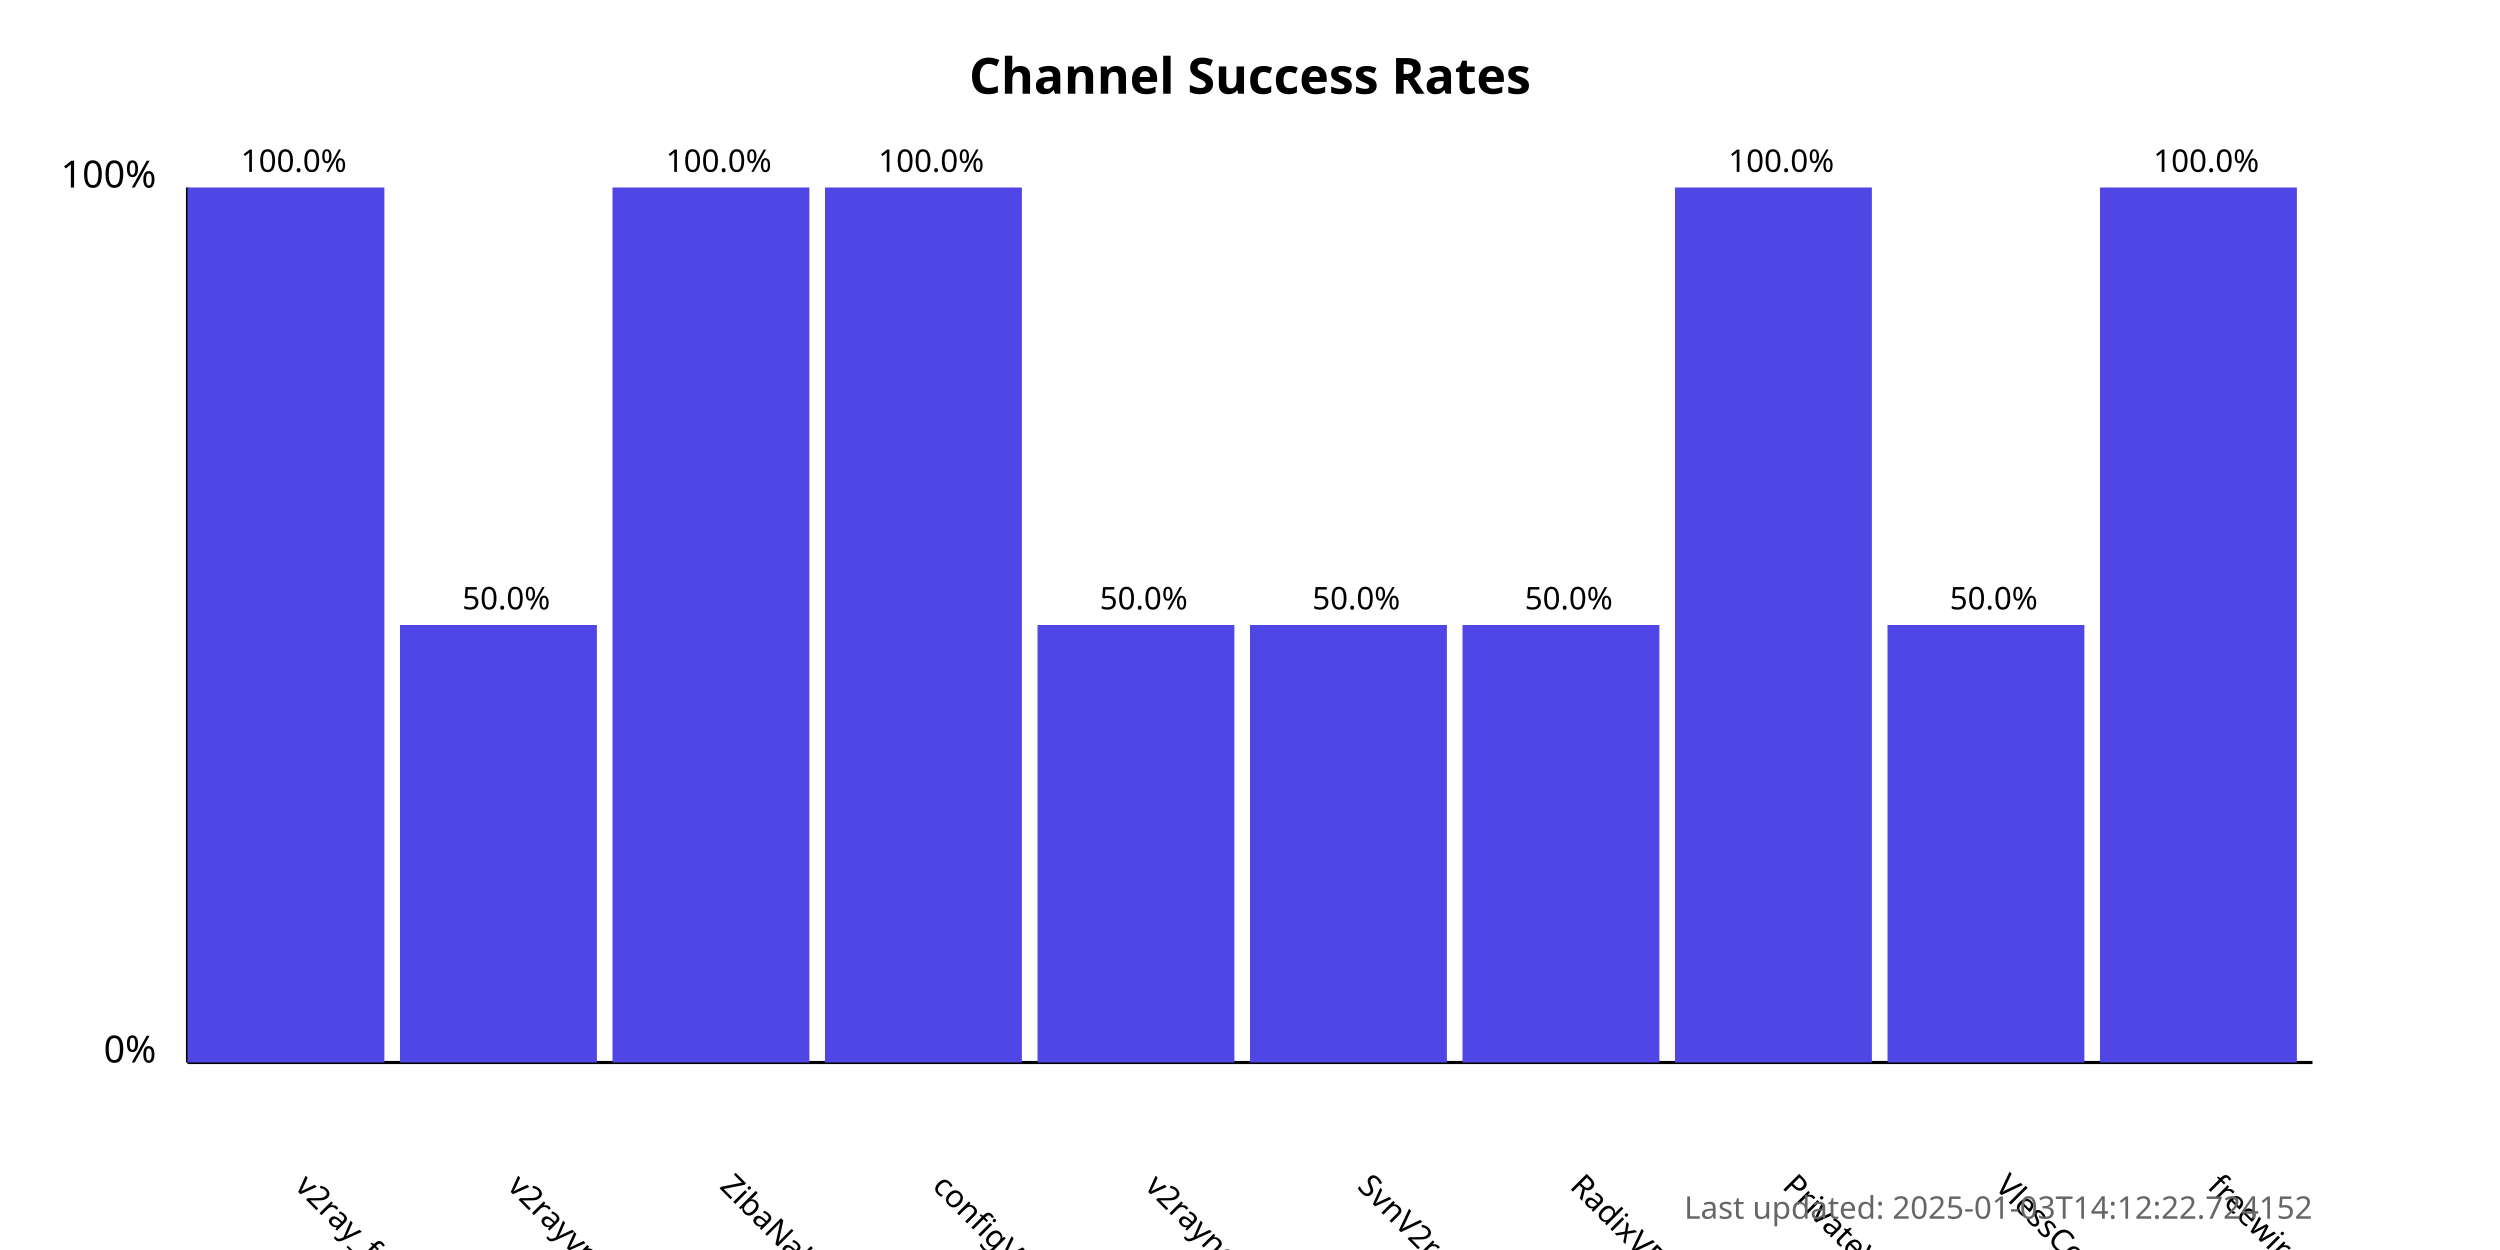
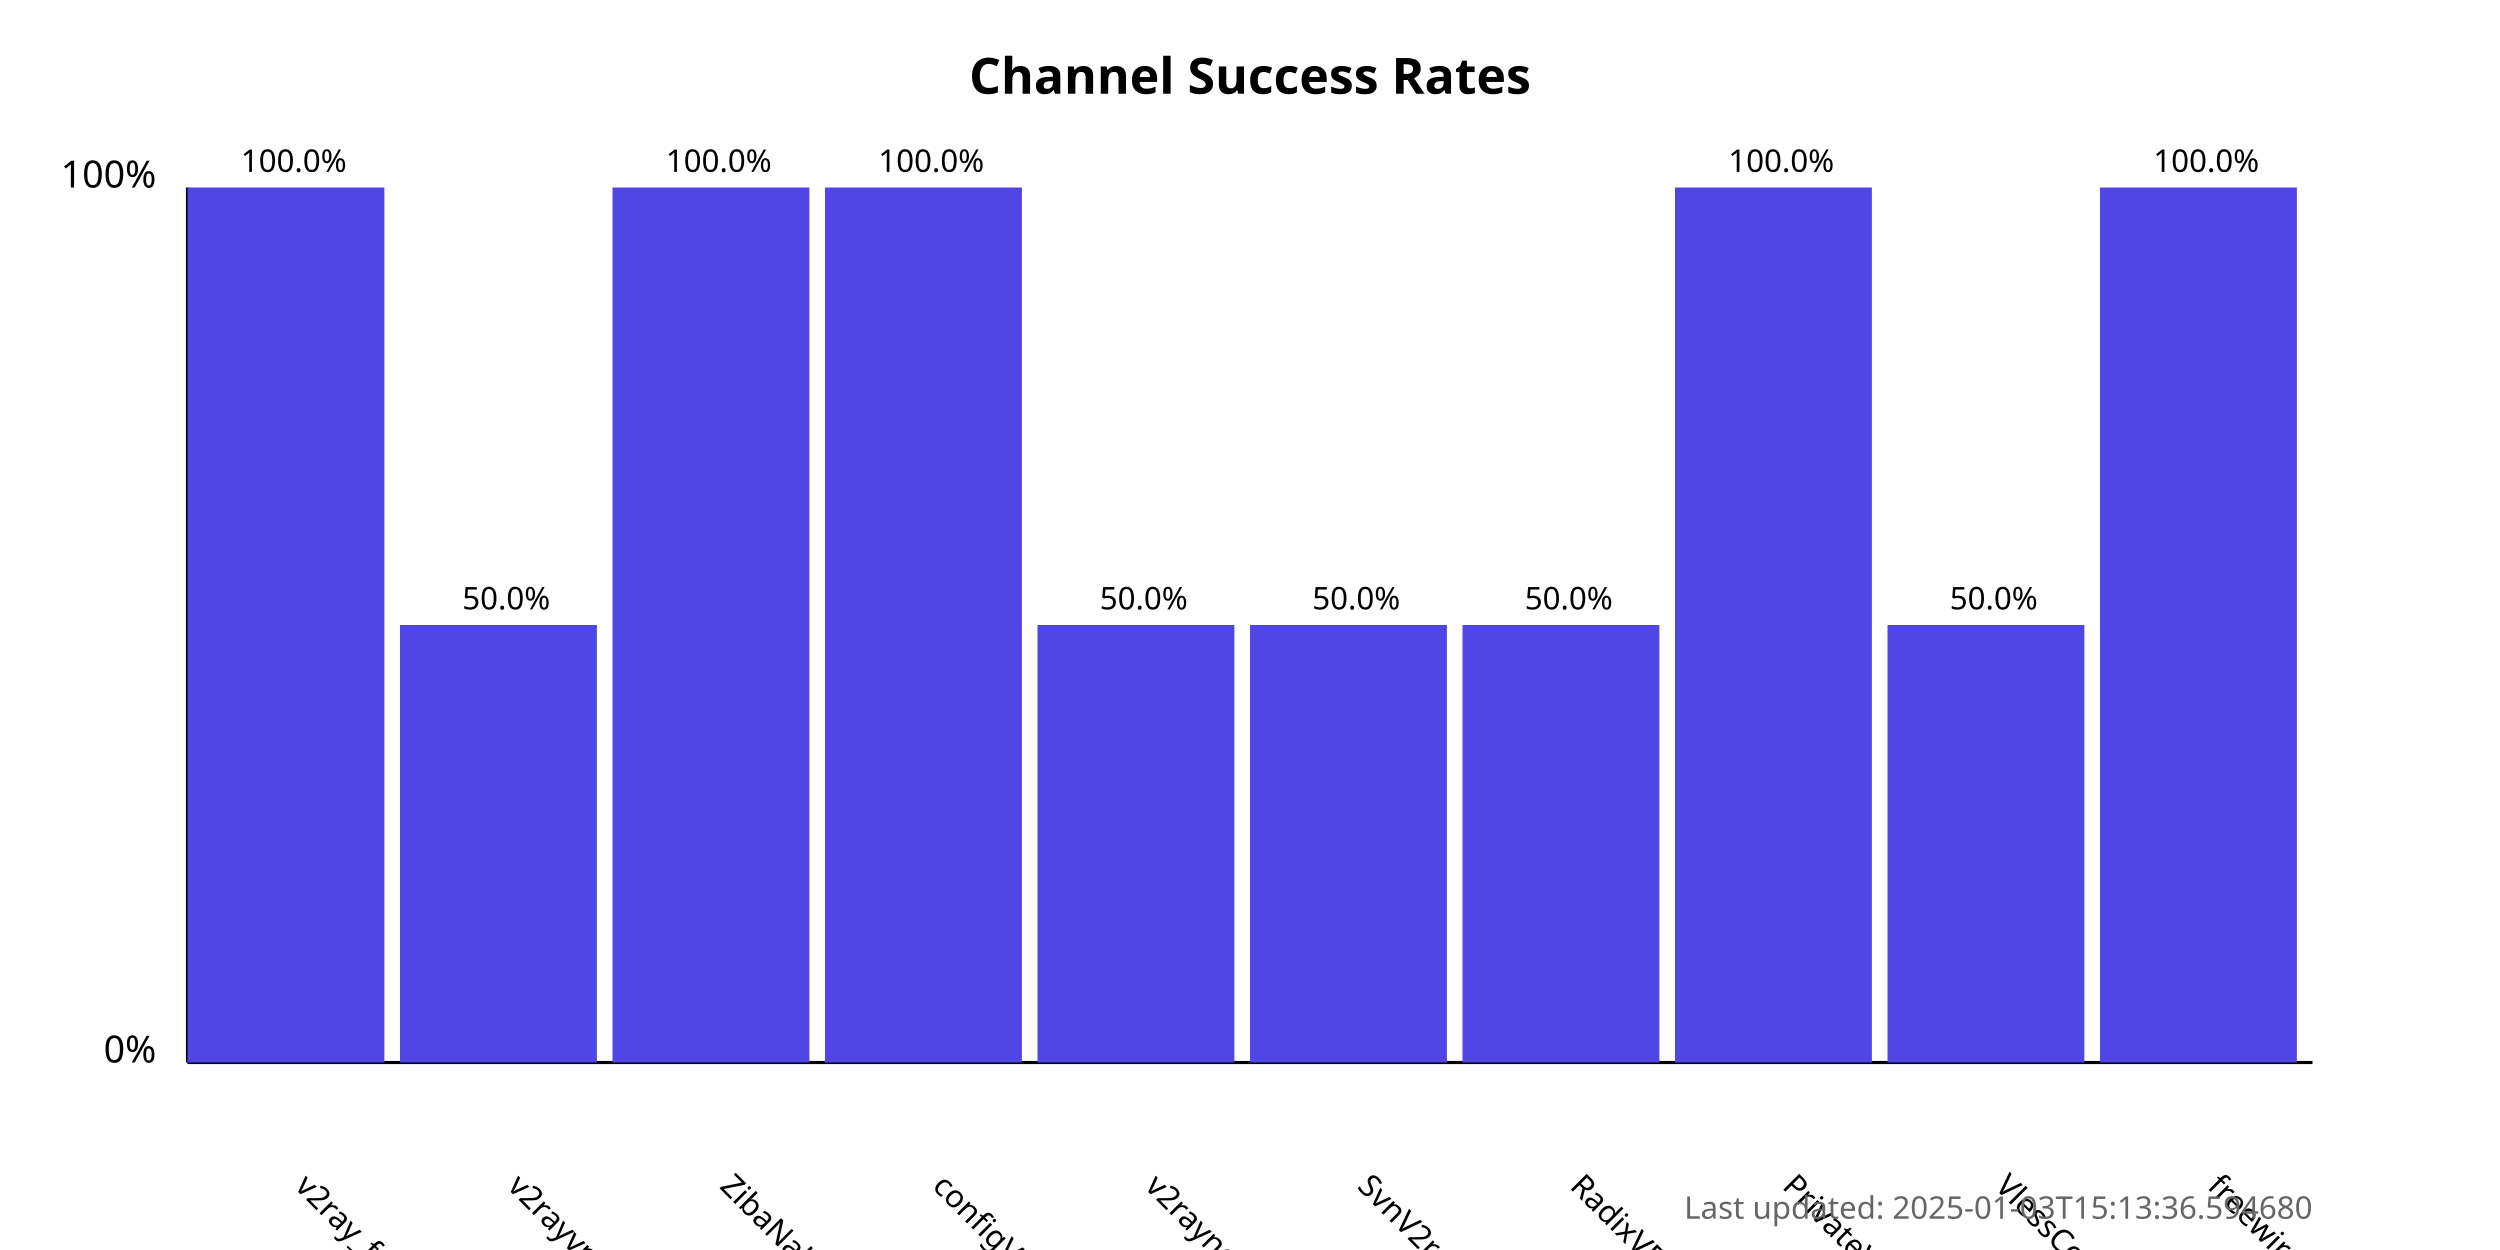
<svg xmlns="http://www.w3.org/2000/svg" width="800" height="400">
  <style>
            .chart-title { font: bold 16px sans-serif; }
            .axis-label { font: 12px sans-serif; }
            .tick-label { font: 10px sans-serif; }
            .bar { fill: #4f46e5; }
            .bar:hover { fill: #6366f1; }
            .timestamp { font: 10px sans-serif; fill: #666; }
        </style>
  <text x="400.0" y="30" text-anchor="middle" class="chart-title">
            Channel Success Rates
        </text>
  <line x1="60" y1="340" x2="60" y2="60" stroke="black" stroke-width="1" />
  <line x1="60" y1="340" x2="740" y2="340" stroke="black" stroke-width="1" />
  <text x="50" y="340" text-anchor="end" class="axis-label">0%</text>
  <text x="50" y="60" text-anchor="end" class="axis-label">100%</text>
  <g>
    <rect x="60" y="60.0" width="63.0" height="280.0" class="bar" />
    <text x="94.0" y="380" transform="rotate(45, 94.0, 380)" text-anchor="start" class="tick-label">
                v2ray_free_conf
            </text>
    <text x="94.0" y="55.0" text-anchor="middle" class="tick-label">
                100.0%
            </text>
  </g>
  <g>
    <rect x="128.0" y="200.0" width="63.0" height="140.0" class="bar" />
    <text x="162.0" y="380" transform="rotate(45, 162.0, 380)" text-anchor="start" class="tick-label">
                v2rayvpno
            </text>
    <text x="162.0" y="195.0" text-anchor="middle" class="tick-label">
                50.0%
            </text>
  </g>
  <g>
    <rect x="196.0" y="60.0" width="63.0" height="280.0" class="bar" />
    <text x="230.0" y="380" transform="rotate(45, 230.0, 380)" text-anchor="start" class="tick-label">
                ZibaNabz
            </text>
    <text x="230.0" y="55.0" text-anchor="middle" class="tick-label">
                100.0%
            </text>
  </g>
  <g>
    <rect x="264.0" y="60.0" width="63.0" height="280.0" class="bar" />
    <text x="298.0" y="380" transform="rotate(45, 298.0, 380)" text-anchor="start" class="tick-label">
                configV2rayForFree
            </text>
    <text x="298.0" y="55.0" text-anchor="middle" class="tick-label">
                100.0%
            </text>
  </g>
  <g>
    <rect x="332.0" y="200.0" width="63.0" height="140.0" class="bar" />
    <text x="366.0" y="380" transform="rotate(45, 366.0, 380)" text-anchor="start" class="tick-label">
                v2rayngvpn
            </text>
    <text x="366.0" y="195.0" text-anchor="middle" class="tick-label">
                50.0%
            </text>
  </g>
  <g>
    <rect x="400.0" y="200.0" width="63.0" height="140.0" class="bar" />
    <text x="434.0" y="380" transform="rotate(45, 434.0, 380)" text-anchor="start" class="tick-label">
                SvnV2ray
            </text>
    <text x="434.0" y="195.0" text-anchor="middle" class="tick-label">
                50.0%
            </text>
  </g>
  <g>
    <rect x="468.0" y="200.0" width="63.0" height="140.0" class="bar" />
    <text x="502.0" y="380" transform="rotate(45, 502.0, 380)" text-anchor="start" class="tick-label">
                RadixVPN
            </text>
    <text x="502.0" y="195.0" text-anchor="middle" class="tick-label">
                50.0%
            </text>
  </g>
  <g>
    <rect x="536.0" y="60.0" width="63.0" height="280.0" class="bar" />
    <text x="570.0" y="380" transform="rotate(45, 570.0, 380)" text-anchor="start" class="tick-label">
                PrivateVPNs
            </text>
    <text x="570.0" y="55.0" text-anchor="middle" class="tick-label">
                100.0%
            </text>
  </g>
  <g>
    <rect x="604.0" y="200.0" width="63.0" height="140.0" class="bar" />
    <text x="638.0" y="380" transform="rotate(45, 638.0, 380)" text-anchor="start" class="tick-label">
                VlessConfig
            </text>
    <text x="638.0" y="195.0" text-anchor="middle" class="tick-label">
                50.0%
            </text>
  </g>
  <g>
    <rect x="672.0" y="60.0" width="63.0" height="280.0" class="bar" />
    <text x="706.0" y="380" transform="rotate(45, 706.0, 380)" text-anchor="start" class="tick-label">
                freewireguard
            </text>
    <text x="706.0" y="55.0" text-anchor="middle" class="tick-label">
                100.0%
            </text>
  </g>
  <text x="740" y="390" text-anchor="end" class="timestamp">
-             Last updated: 2025-01-03T14:12:22.724152
+             Last updated: 2025-01-03T15:13:36.594680
        </text>
</svg>
